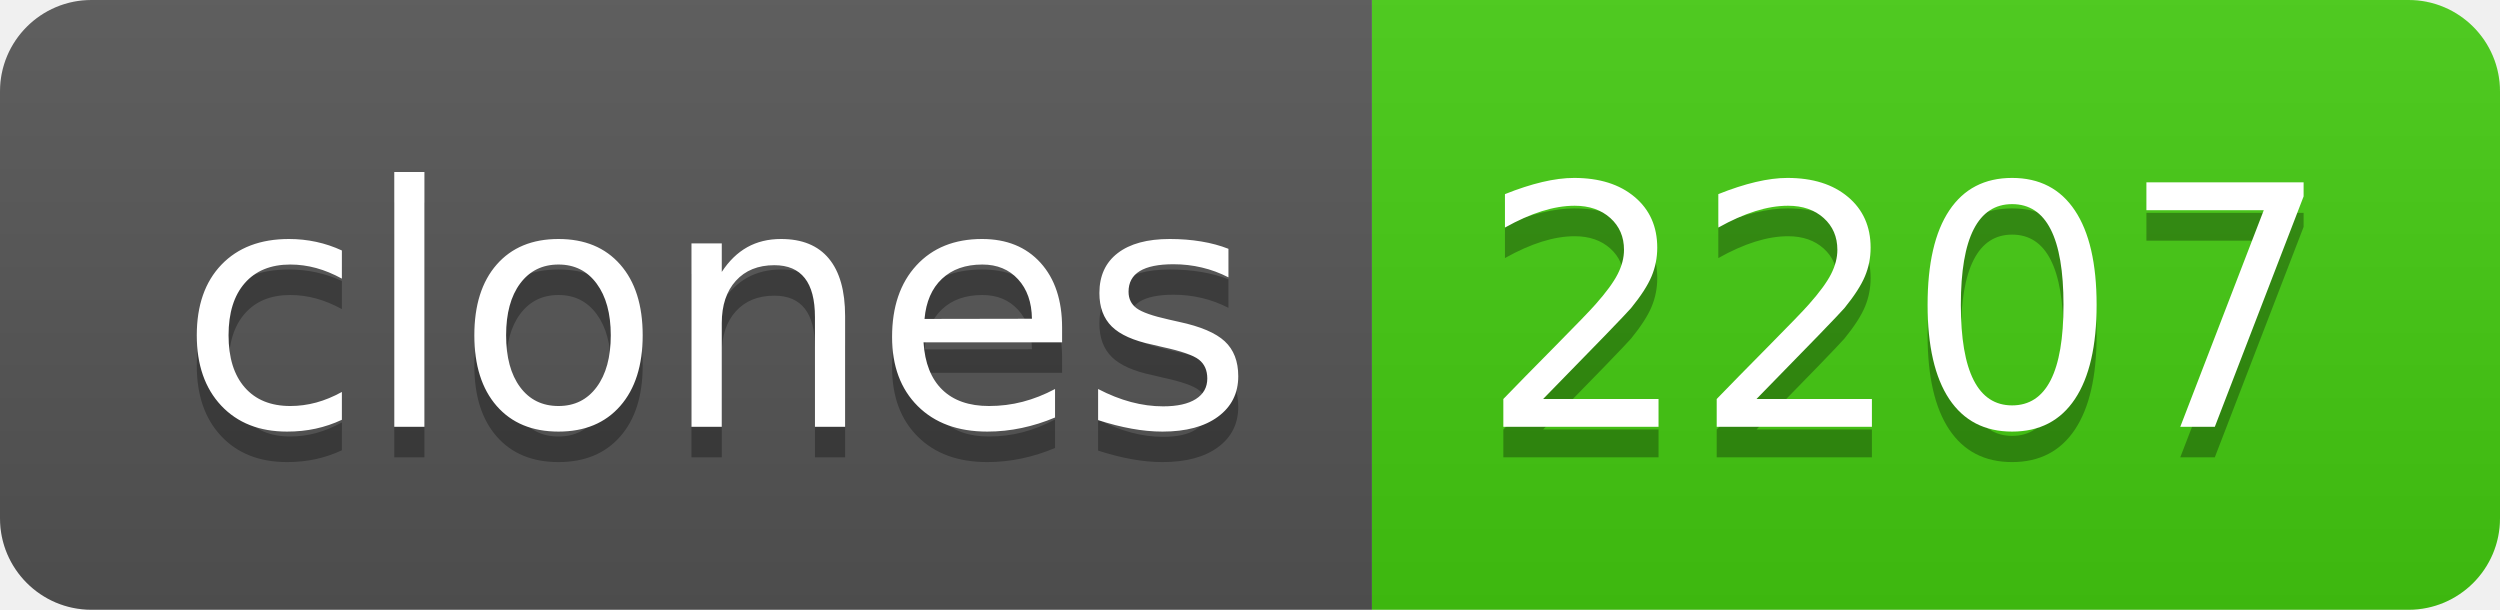
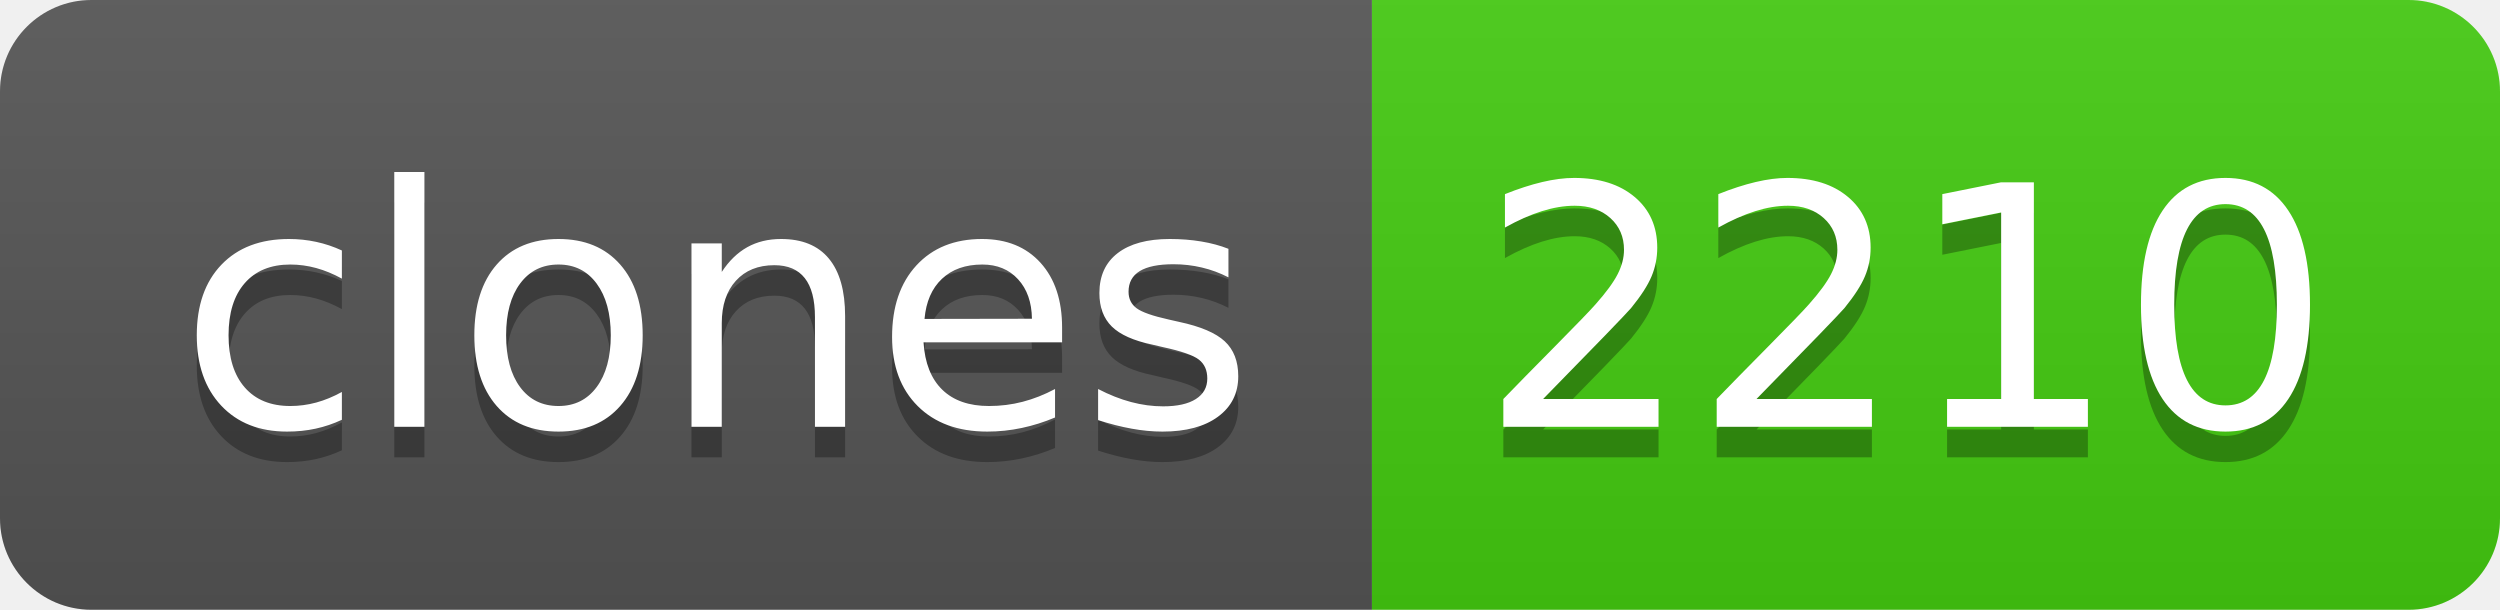
- <svg xmlns="http://www.w3.org/2000/svg" width="82" height="20" role="img" aria-label="clones: 2207">
+ <svg xmlns="http://www.w3.org/2000/svg" width="82" height="20" role="img" aria-label="clones: 2210">
  <linearGradient id="s" x2="0" y2="100%">
    <stop offset="0" stop-color="#bbb" stop-opacity=".1" />
    <stop offset="1" stop-opacity=".1" />
  </linearGradient>
  <clipPath id="r">
    <rect width="82" height="20" rx="3" fill="#fff" />
  </clipPath>
  <g clip-path="url(#r)">
    <rect width="45" height="20" fill="#555" />
    <rect x="45" width="37" height="20" fill="#4c1" />
    <rect width="82" height="20" fill="url(#s)" />
  </g>
  <g fill="#fff" text-anchor="middle" font-family="Verdana,Geneva,DejaVu Sans,sans-serif" text-rendering="geometricPrecision" font-size="110">
    <text aria-hidden="true" x="235" y="150" fill="#010101" fill-opacity=".3" transform="scale(.1)" textLength="350">clones</text>
    <text x="235" y="140" transform="scale(.1)" fill="#fff" textLength="350">clones</text>
-     <text aria-hidden="true" x="625" y="150" fill="#010101" fill-opacity=".3" transform="scale(.1)" textLength="270">2207</text>
-     <text x="625" y="140" transform="scale(.1)" fill="#fff" textLength="270">2207</text>
+     <text aria-hidden="true" x="625" y="150" fill="#010101" fill-opacity=".3" transform="scale(.1)" textLength="270">2210</text>
+     <text x="625" y="140" transform="scale(.1)" fill="#fff" textLength="270">2210</text>
  </g>
</svg>
